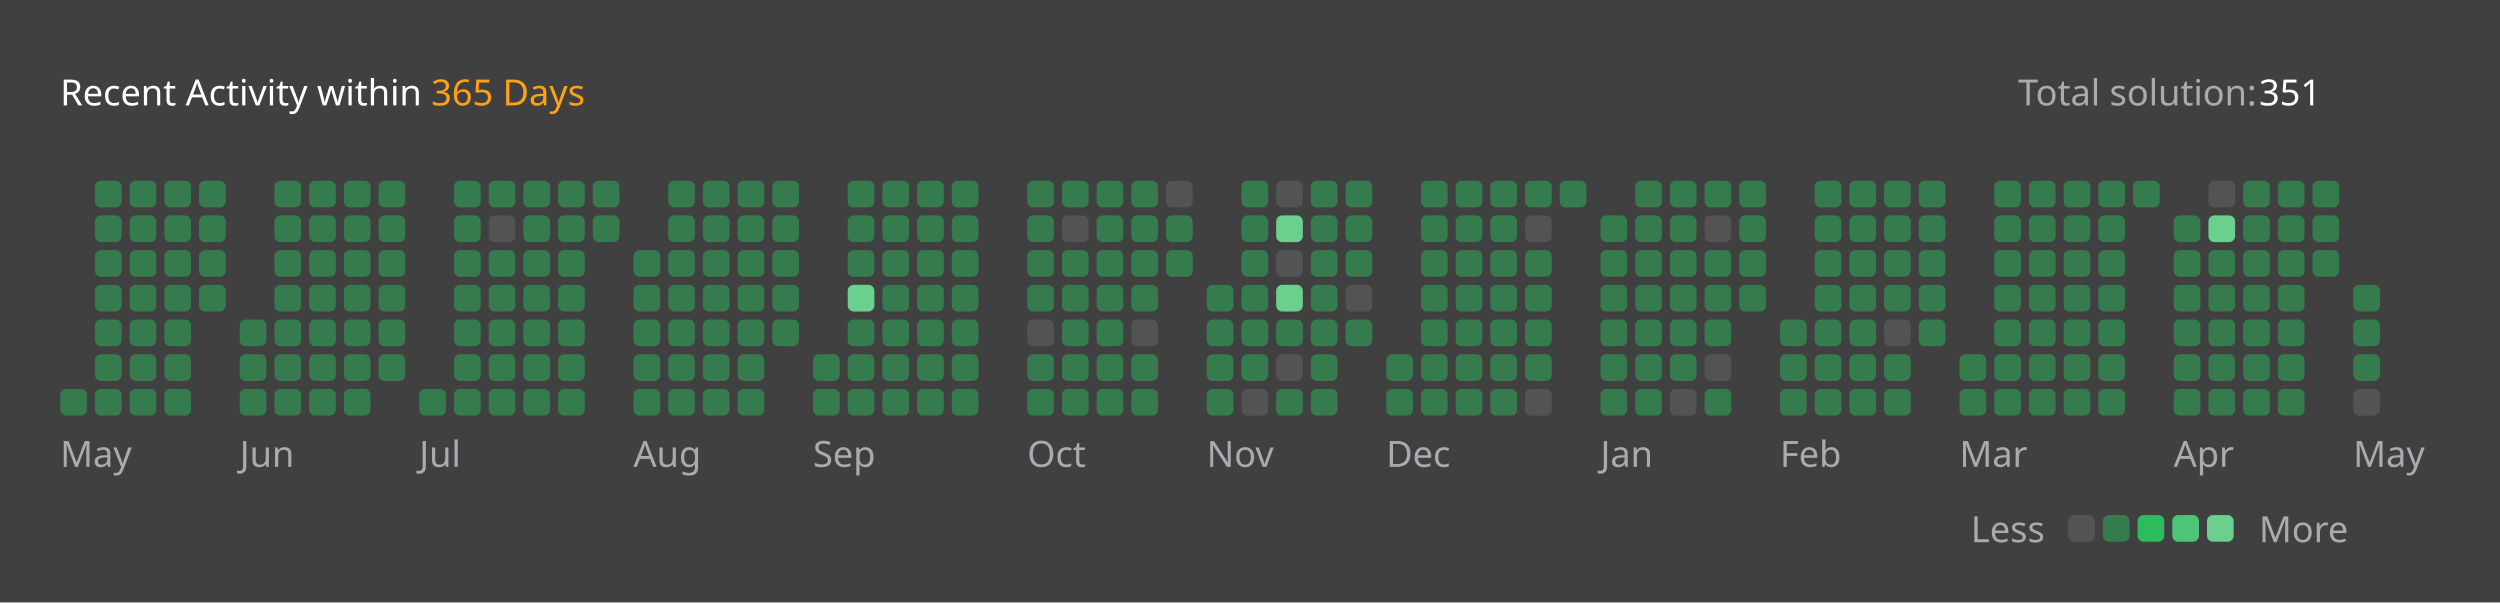
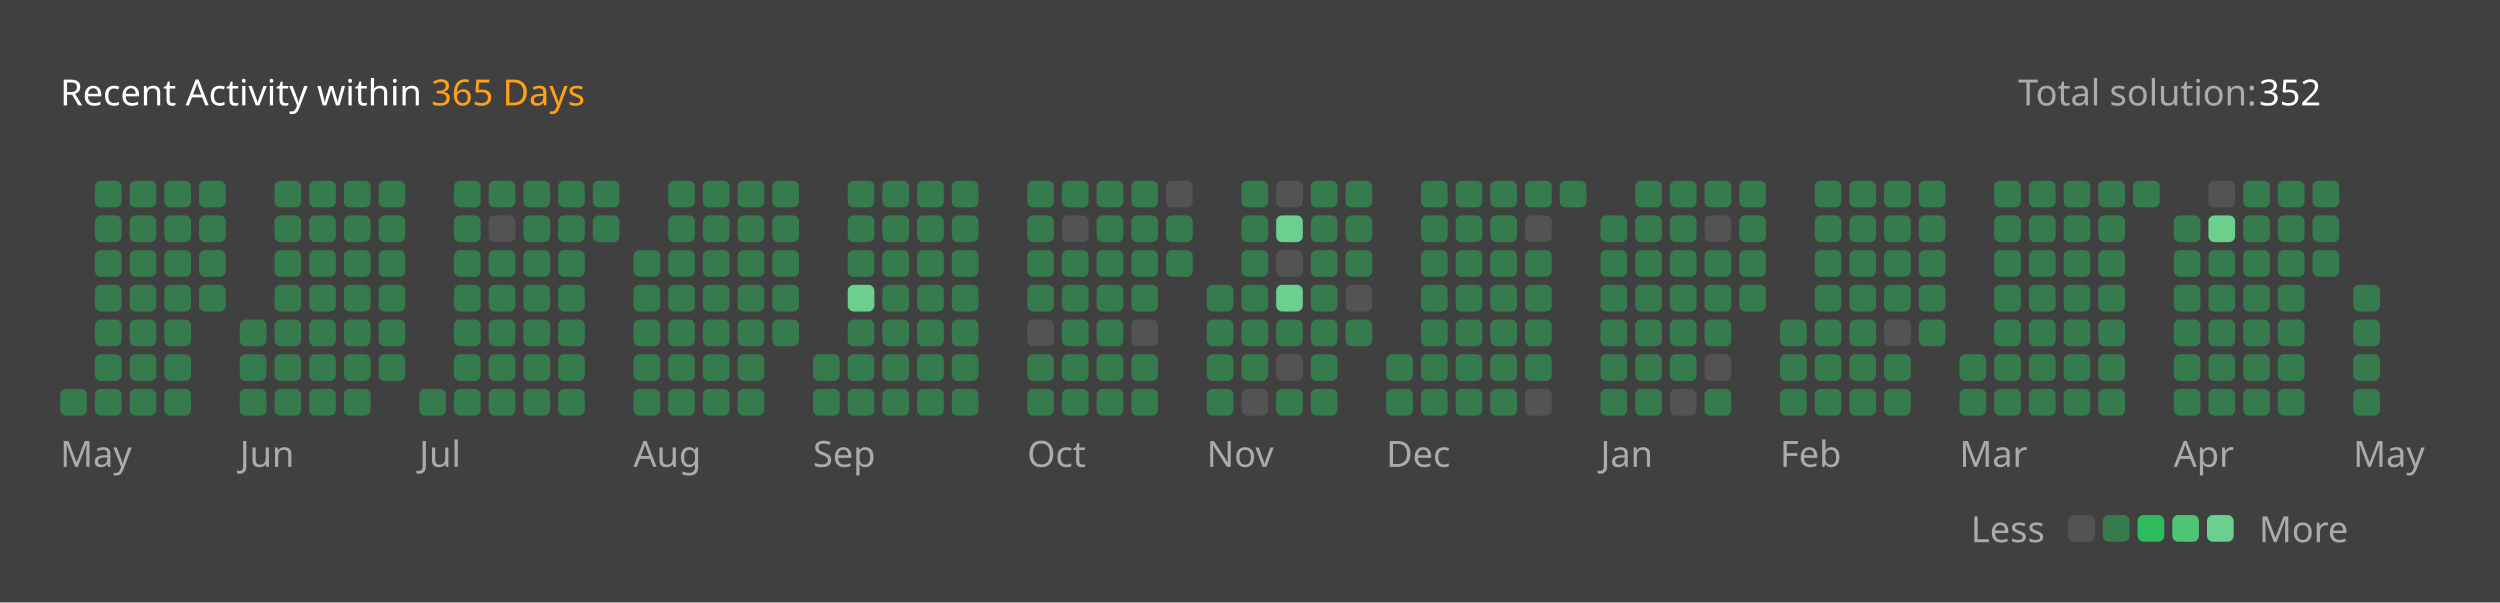
<svg xmlns="http://www.w3.org/2000/svg" version="1.1" height="200" width="830" viewBox="0 0 830 200">
  <style>*{font-family: "Segoe UI", Tahoma, Geneva, Verdana, sans-serif;}</style>
  <style>.title{font-weight: 500;font-size: 1rem;}</style>
  <style>.rotate-90{transform: rotate(-90deg);transform-origin: center;transform-box: fill-box;}</style>
  <style>.state{font-size: .75rem;}</style>
  <style>.light{color: #ffffff;fill: #ffffff;}</style>
  <style>.light-gray{color: #eff2f699;fill: #eff2f699;}</style>
  <style>.dark-gray{color: #ebebf54d;fill: #ebebf54d;}</style>
  <style>.gray{color: #747474;fill: #747474;}</style>
  <style>.orange{color: #ffa116;fill: #ffa116;}</style>
  <style>.background{color: #404040;fill: #404040;}</style>
  <style>.level-1-block{fill: #ffffff1a;}</style>
  <style>.level-2-block{fill: #2cb55d80;}</style>
  <style>.level-3-block{fill: #2cbb5dff;}</style>
  <style>.level-4-block{fill: #4cc575ff;}</style>
  <style>.level-5-block{fill: #6bcf8eff;}</style>
  <rect fill="#404040" x="0" y="0" width="830" height="200" rx="0.5rem" />
  <g text-anchor="start" text-decoration="1" class="title">
    <text x="20" y="35">
      <tspan class="light">Recent Activity within</tspan>
      <tspan class="orange">365 Days</tspan>
    </text>
  </g>
  <g class="state">
    <text x="670" y="35" class="light-gray"> Total solution: </text>
-     <text x="750" y="35" class="light"> 351 </text>
+     <text x="750" y="35" class="light"> 352 </text>
    <text x="678.88" y="180" class="light-gray" text-anchor="end">Less</text>
    <rect x="686.64" y="171" width="8.86" height="8.86" rx="2" ry="2" class="level-1-block" />
    <rect x="698.16" y="171" width="8.86" height="8.86" rx="2" ry="2" class="level-2-block" />
    <rect x="709.68" y="171" width="8.86" height="8.86" rx="2" ry="2" class="level-3-block" />
    <rect x="721.2" y="171" width="8.86" height="8.86" rx="2" ry="2" class="level-4-block" />
    <rect x="732.72" y="171" width="8.86" height="8.86" rx="2" ry="2" class="level-5-block" />
    <text x="750" y="180" class="light-gray">More</text>
  </g>
  <g x="20" y="60">
    <g x="20" y="60">
      <g x="20.0" y="60">
        <rect x="20.0" y="129.12" width="8.86" height="8.86" rx="2" ry="2" class="level-2-block" />
      </g>
      <g x="31.52" y="60">
        <rect x="31.52" y="60.0" width="8.86" height="8.86" rx="2" ry="2" class="level-2-block" />
        <rect x="31.52" y="71.52" width="8.86" height="8.86" rx="2" ry="2" class="level-2-block" />
        <rect x="31.52" y="83.04" width="8.86" height="8.86" rx="2" ry="2" class="level-2-block" />
        <rect x="31.52" y="94.56" width="8.86" height="8.86" rx="2" ry="2" class="level-2-block" />
        <rect x="31.52" y="106.08" width="8.86" height="8.86" rx="2" ry="2" class="level-2-block" />
        <rect x="31.52" y="117.6" width="8.86" height="8.86" rx="2" ry="2" class="level-2-block" />
        <rect x="31.52" y="129.12" width="8.86" height="8.86" rx="2" ry="2" class="level-2-block" />
      </g>
      <g x="43.04" y="60">
        <rect x="43.04" y="60.0" width="8.86" height="8.86" rx="2" ry="2" class="level-2-block" />
        <rect x="43.04" y="71.52" width="8.86" height="8.86" rx="2" ry="2" class="level-2-block" />
        <rect x="43.04" y="83.04" width="8.86" height="8.86" rx="2" ry="2" class="level-2-block" />
        <rect x="43.04" y="94.56" width="8.86" height="8.86" rx="2" ry="2" class="level-2-block" />
        <rect x="43.04" y="106.08" width="8.86" height="8.86" rx="2" ry="2" class="level-2-block" />
        <rect x="43.04" y="117.6" width="8.86" height="8.86" rx="2" ry="2" class="level-2-block" />
        <rect x="43.04" y="129.12" width="8.86" height="8.86" rx="2" ry="2" class="level-2-block" />
      </g>
      <g x="54.56" y="60">
        <rect x="54.56" y="60.0" width="8.86" height="8.86" rx="2" ry="2" class="level-2-block" />
        <rect x="54.56" y="71.52" width="8.86" height="8.86" rx="2" ry="2" class="level-2-block" />
        <rect x="54.56" y="83.04" width="8.86" height="8.86" rx="2" ry="2" class="level-2-block" />
        <rect x="54.56" y="94.56" width="8.86" height="8.86" rx="2" ry="2" class="level-2-block" />
        <rect x="54.56" y="106.08" width="8.86" height="8.86" rx="2" ry="2" class="level-2-block" />
        <rect x="54.56" y="117.6" width="8.86" height="8.86" rx="2" ry="2" class="level-2-block" />
        <rect x="54.56" y="129.12" width="8.86" height="8.86" rx="2" ry="2" class="level-2-block" />
      </g>
      <g x="66.08" y="60">
        <rect x="66.08" y="60.0" width="8.86" height="8.86" rx="2" ry="2" class="level-2-block" />
        <rect x="66.08" y="71.52" width="8.86" height="8.86" rx="2" ry="2" class="level-2-block" />
        <rect x="66.08" y="83.04" width="8.86" height="8.86" rx="2" ry="2" class="level-2-block" />
        <rect x="66.08" y="94.56" width="8.86" height="8.86" rx="2" ry="2" class="level-2-block" />
      </g>
      <text x="20.0" y="155" class="light-gray state">May</text>
    </g>
  </g>
  <g x="79.6" y="60">
    <g x="79.6" y="60">
      <g x="79.6" y="60">
        <rect x="79.6" y="106.08" width="8.86" height="8.86" rx="2" ry="2" class="level-2-block" />
        <rect x="79.6" y="117.6" width="8.86" height="8.86" rx="2" ry="2" class="level-2-block" />
        <rect x="79.6" y="129.12" width="8.86" height="8.86" rx="2" ry="2" class="level-2-block" />
      </g>
      <g x="91.12" y="60">
        <rect x="91.12" y="60.0" width="8.86" height="8.86" rx="2" ry="2" class="level-2-block" />
        <rect x="91.12" y="71.52" width="8.86" height="8.86" rx="2" ry="2" class="level-2-block" />
        <rect x="91.12" y="83.04" width="8.86" height="8.86" rx="2" ry="2" class="level-2-block" />
        <rect x="91.12" y="94.56" width="8.86" height="8.86" rx="2" ry="2" class="level-2-block" />
        <rect x="91.12" y="106.08" width="8.86" height="8.86" rx="2" ry="2" class="level-2-block" />
        <rect x="91.12" y="117.6" width="8.86" height="8.86" rx="2" ry="2" class="level-2-block" />
        <rect x="91.12" y="129.12" width="8.86" height="8.86" rx="2" ry="2" class="level-2-block" />
      </g>
      <g x="102.64" y="60">
        <rect x="102.64" y="60.0" width="8.86" height="8.86" rx="2" ry="2" class="level-2-block" />
        <rect x="102.64" y="71.52" width="8.86" height="8.86" rx="2" ry="2" class="level-2-block" />
        <rect x="102.64" y="83.04" width="8.86" height="8.86" rx="2" ry="2" class="level-2-block" />
        <rect x="102.64" y="94.56" width="8.86" height="8.86" rx="2" ry="2" class="level-2-block" />
        <rect x="102.64" y="106.08" width="8.86" height="8.86" rx="2" ry="2" class="level-2-block" />
        <rect x="102.64" y="117.6" width="8.86" height="8.86" rx="2" ry="2" class="level-2-block" />
        <rect x="102.64" y="129.12" width="8.86" height="8.86" rx="2" ry="2" class="level-2-block" />
      </g>
      <g x="114.16" y="60">
        <rect x="114.16" y="60.0" width="8.86" height="8.86" rx="2" ry="2" class="level-2-block" />
        <rect x="114.16" y="71.52" width="8.86" height="8.86" rx="2" ry="2" class="level-2-block" />
        <rect x="114.16" y="83.04" width="8.86" height="8.86" rx="2" ry="2" class="level-2-block" />
        <rect x="114.16" y="94.56" width="8.86" height="8.86" rx="2" ry="2" class="level-2-block" />
        <rect x="114.16" y="106.08" width="8.86" height="8.86" rx="2" ry="2" class="level-2-block" />
        <rect x="114.16" y="117.6" width="8.86" height="8.86" rx="2" ry="2" class="level-2-block" />
        <rect x="114.16" y="129.12" width="8.86" height="8.86" rx="2" ry="2" class="level-2-block" />
      </g>
      <g x="125.68" y="60">
        <rect x="125.68" y="60.0" width="8.86" height="8.86" rx="2" ry="2" class="level-2-block" />
        <rect x="125.68" y="71.52" width="8.86" height="8.86" rx="2" ry="2" class="level-2-block" />
        <rect x="125.68" y="83.04" width="8.86" height="8.86" rx="2" ry="2" class="level-2-block" />
        <rect x="125.68" y="94.56" width="8.86" height="8.86" rx="2" ry="2" class="level-2-block" />
        <rect x="125.68" y="106.08" width="8.86" height="8.86" rx="2" ry="2" class="level-2-block" />
        <rect x="125.68" y="117.6" width="8.86" height="8.86" rx="2" ry="2" class="level-2-block" />
      </g>
      <text x="79.6" y="155" class="light-gray state">Jun</text>
    </g>
  </g>
  <g x="139.2" y="60">
    <g x="139.2" y="60">
      <g x="139.2" y="60">
        <rect x="139.2" y="129.12" width="8.86" height="8.86" rx="2" ry="2" class="level-2-block" />
      </g>
      <g x="150.72" y="60">
        <rect x="150.72" y="60.0" width="8.86" height="8.86" rx="2" ry="2" class="level-2-block" />
        <rect x="150.72" y="71.52" width="8.86" height="8.86" rx="2" ry="2" class="level-2-block" />
        <rect x="150.72" y="83.04" width="8.86" height="8.86" rx="2" ry="2" class="level-2-block" />
        <rect x="150.72" y="94.56" width="8.86" height="8.86" rx="2" ry="2" class="level-2-block" />
        <rect x="150.72" y="106.08" width="8.86" height="8.86" rx="2" ry="2" class="level-2-block" />
        <rect x="150.72" y="117.6" width="8.86" height="8.86" rx="2" ry="2" class="level-2-block" />
        <rect x="150.72" y="129.12" width="8.86" height="8.86" rx="2" ry="2" class="level-2-block" />
      </g>
      <g x="162.24" y="60">
        <rect x="162.24" y="60.0" width="8.86" height="8.86" rx="2" ry="2" class="level-2-block" />
        <rect x="162.24" y="71.52" width="8.86" height="8.86" rx="2" ry="2" class="level-1-block" />
        <rect x="162.24" y="83.04" width="8.86" height="8.86" rx="2" ry="2" class="level-2-block" />
        <rect x="162.24" y="94.56" width="8.86" height="8.86" rx="2" ry="2" class="level-2-block" />
        <rect x="162.24" y="106.08" width="8.86" height="8.86" rx="2" ry="2" class="level-2-block" />
        <rect x="162.24" y="117.6" width="8.86" height="8.86" rx="2" ry="2" class="level-2-block" />
        <rect x="162.24" y="129.12" width="8.86" height="8.86" rx="2" ry="2" class="level-2-block" />
      </g>
      <g x="173.76" y="60">
        <rect x="173.76" y="60.0" width="8.86" height="8.86" rx="2" ry="2" class="level-2-block" />
        <rect x="173.76" y="71.52" width="8.86" height="8.86" rx="2" ry="2" class="level-2-block" />
        <rect x="173.76" y="83.04" width="8.86" height="8.86" rx="2" ry="2" class="level-2-block" />
        <rect x="173.76" y="94.56" width="8.86" height="8.86" rx="2" ry="2" class="level-2-block" />
        <rect x="173.76" y="106.08" width="8.86" height="8.86" rx="2" ry="2" class="level-2-block" />
        <rect x="173.76" y="117.6" width="8.86" height="8.86" rx="2" ry="2" class="level-2-block" />
        <rect x="173.76" y="129.12" width="8.86" height="8.86" rx="2" ry="2" class="level-2-block" />
      </g>
      <g x="185.28" y="60">
        <rect x="185.28" y="60.0" width="8.86" height="8.86" rx="2" ry="2" class="level-2-block" />
        <rect x="185.28" y="71.52" width="8.86" height="8.86" rx="2" ry="2" class="level-2-block" />
        <rect x="185.28" y="83.04" width="8.86" height="8.86" rx="2" ry="2" class="level-2-block" />
        <rect x="185.28" y="94.56" width="8.86" height="8.86" rx="2" ry="2" class="level-2-block" />
        <rect x="185.28" y="106.08" width="8.86" height="8.86" rx="2" ry="2" class="level-2-block" />
        <rect x="185.28" y="117.6" width="8.86" height="8.86" rx="2" ry="2" class="level-2-block" />
        <rect x="185.28" y="129.12" width="8.86" height="8.86" rx="2" ry="2" class="level-2-block" />
      </g>
      <g x="196.8" y="60">
        <rect x="196.8" y="60.0" width="8.86" height="8.86" rx="2" ry="2" class="level-2-block" />
        <rect x="196.8" y="71.52" width="8.86" height="8.86" rx="2" ry="2" class="level-2-block" />
      </g>
      <text x="139.2" y="155" class="light-gray state">Jul</text>
    </g>
  </g>
  <g x="210.32" y="60">
    <g x="210.32" y="60">
      <g x="210.32" y="60">
        <rect x="210.32" y="83.04" width="8.86" height="8.86" rx="2" ry="2" class="level-2-block" />
        <rect x="210.32" y="94.56" width="8.86" height="8.86" rx="2" ry="2" class="level-2-block" />
        <rect x="210.32" y="106.08" width="8.86" height="8.86" rx="2" ry="2" class="level-2-block" />
        <rect x="210.32" y="117.6" width="8.86" height="8.86" rx="2" ry="2" class="level-2-block" />
        <rect x="210.32" y="129.12" width="8.86" height="8.86" rx="2" ry="2" class="level-2-block" />
      </g>
      <g x="221.84" y="60">
        <rect x="221.84" y="60.0" width="8.86" height="8.86" rx="2" ry="2" class="level-2-block" />
        <rect x="221.84" y="71.52" width="8.86" height="8.86" rx="2" ry="2" class="level-2-block" />
        <rect x="221.84" y="83.04" width="8.86" height="8.86" rx="2" ry="2" class="level-2-block" />
        <rect x="221.84" y="94.56" width="8.86" height="8.86" rx="2" ry="2" class="level-2-block" />
        <rect x="221.84" y="106.08" width="8.86" height="8.86" rx="2" ry="2" class="level-2-block" />
        <rect x="221.84" y="117.6" width="8.86" height="8.86" rx="2" ry="2" class="level-2-block" />
        <rect x="221.84" y="129.12" width="8.86" height="8.86" rx="2" ry="2" class="level-2-block" />
      </g>
      <g x="233.36" y="60">
        <rect x="233.36" y="60.0" width="8.86" height="8.86" rx="2" ry="2" class="level-2-block" />
        <rect x="233.36" y="71.52" width="8.86" height="8.86" rx="2" ry="2" class="level-2-block" />
        <rect x="233.36" y="83.04" width="8.86" height="8.86" rx="2" ry="2" class="level-2-block" />
        <rect x="233.36" y="94.56" width="8.86" height="8.86" rx="2" ry="2" class="level-2-block" />
        <rect x="233.36" y="106.08" width="8.86" height="8.86" rx="2" ry="2" class="level-2-block" />
        <rect x="233.36" y="117.6" width="8.86" height="8.86" rx="2" ry="2" class="level-2-block" />
        <rect x="233.36" y="129.12" width="8.86" height="8.86" rx="2" ry="2" class="level-2-block" />
      </g>
      <g x="244.88" y="60">
        <rect x="244.88" y="60.0" width="8.86" height="8.86" rx="2" ry="2" class="level-2-block" />
        <rect x="244.88" y="71.52" width="8.86" height="8.86" rx="2" ry="2" class="level-2-block" />
        <rect x="244.88" y="83.04" width="8.86" height="8.86" rx="2" ry="2" class="level-2-block" />
        <rect x="244.88" y="94.56" width="8.86" height="8.86" rx="2" ry="2" class="level-2-block" />
        <rect x="244.88" y="106.08" width="8.86" height="8.86" rx="2" ry="2" class="level-2-block" />
        <rect x="244.88" y="117.6" width="8.86" height="8.86" rx="2" ry="2" class="level-2-block" />
        <rect x="244.88" y="129.12" width="8.86" height="8.86" rx="2" ry="2" class="level-2-block" />
      </g>
      <g x="256.4" y="60">
        <rect x="256.4" y="60.0" width="8.86" height="8.86" rx="2" ry="2" class="level-2-block" />
        <rect x="256.4" y="71.52" width="8.86" height="8.86" rx="2" ry="2" class="level-2-block" />
        <rect x="256.4" y="83.04" width="8.86" height="8.86" rx="2" ry="2" class="level-2-block" />
        <rect x="256.4" y="94.56" width="8.86" height="8.86" rx="2" ry="2" class="level-2-block" />
        <rect x="256.4" y="106.08" width="8.86" height="8.86" rx="2" ry="2" class="level-2-block" />
      </g>
      <text x="210.32" y="155" class="light-gray state">Aug</text>
    </g>
  </g>
  <g x="269.92" y="60">
    <g x="269.92" y="60">
      <g x="269.92" y="60">
        <rect x="269.92" y="117.6" width="8.86" height="8.86" rx="2" ry="2" class="level-2-block" />
        <rect x="269.92" y="129.12" width="8.86" height="8.86" rx="2" ry="2" class="level-2-block" />
      </g>
      <g x="281.44" y="60">
        <rect x="281.44" y="60.0" width="8.86" height="8.86" rx="2" ry="2" class="level-2-block" />
        <rect x="281.44" y="71.52" width="8.86" height="8.86" rx="2" ry="2" class="level-2-block" />
        <rect x="281.44" y="83.04" width="8.86" height="8.86" rx="2" ry="2" class="level-2-block" />
        <rect x="281.44" y="94.56" width="8.86" height="8.86" rx="2" ry="2" class="level-5-block" />
        <rect x="281.44" y="106.08" width="8.86" height="8.86" rx="2" ry="2" class="level-2-block" />
        <rect x="281.44" y="117.6" width="8.86" height="8.86" rx="2" ry="2" class="level-2-block" />
        <rect x="281.44" y="129.12" width="8.86" height="8.86" rx="2" ry="2" class="level-2-block" />
      </g>
      <g x="292.96" y="60">
        <rect x="292.96" y="60.0" width="8.86" height="8.86" rx="2" ry="2" class="level-2-block" />
        <rect x="292.96" y="71.52" width="8.86" height="8.86" rx="2" ry="2" class="level-2-block" />
        <rect x="292.96" y="83.04" width="8.86" height="8.86" rx="2" ry="2" class="level-2-block" />
        <rect x="292.96" y="94.56" width="8.86" height="8.86" rx="2" ry="2" class="level-2-block" />
        <rect x="292.96" y="106.08" width="8.86" height="8.86" rx="2" ry="2" class="level-2-block" />
        <rect x="292.96" y="117.6" width="8.86" height="8.86" rx="2" ry="2" class="level-2-block" />
        <rect x="292.96" y="129.12" width="8.86" height="8.86" rx="2" ry="2" class="level-2-block" />
      </g>
      <g x="304.48" y="60">
        <rect x="304.48" y="60.0" width="8.86" height="8.86" rx="2" ry="2" class="level-2-block" />
        <rect x="304.48" y="71.52" width="8.86" height="8.86" rx="2" ry="2" class="level-2-block" />
        <rect x="304.48" y="83.04" width="8.86" height="8.86" rx="2" ry="2" class="level-2-block" />
        <rect x="304.48" y="94.56" width="8.86" height="8.86" rx="2" ry="2" class="level-2-block" />
        <rect x="304.48" y="106.08" width="8.86" height="8.86" rx="2" ry="2" class="level-2-block" />
        <rect x="304.48" y="117.6" width="8.86" height="8.86" rx="2" ry="2" class="level-2-block" />
        <rect x="304.48" y="129.12" width="8.86" height="8.86" rx="2" ry="2" class="level-2-block" />
      </g>
      <g x="316" y="60">
        <rect x="316" y="60.0" width="8.86" height="8.86" rx="2" ry="2" class="level-2-block" />
        <rect x="316" y="71.52" width="8.86" height="8.86" rx="2" ry="2" class="level-2-block" />
        <rect x="316" y="83.04" width="8.86" height="8.86" rx="2" ry="2" class="level-2-block" />
        <rect x="316" y="94.56" width="8.86" height="8.86" rx="2" ry="2" class="level-2-block" />
        <rect x="316" y="106.08" width="8.86" height="8.86" rx="2" ry="2" class="level-2-block" />
        <rect x="316" y="117.6" width="8.86" height="8.86" rx="2" ry="2" class="level-2-block" />
        <rect x="316" y="129.12" width="8.86" height="8.86" rx="2" ry="2" class="level-2-block" />
      </g>
      <text x="269.92" y="155" class="light-gray state">Sep</text>
    </g>
  </g>
  <g x="341.04" y="60">
    <g x="341.04" y="60">
      <g x="341.04" y="60">
        <rect x="341.04" y="60.0" width="8.86" height="8.86" rx="2" ry="2" class="level-2-block" />
        <rect x="341.04" y="71.52" width="8.86" height="8.86" rx="2" ry="2" class="level-2-block" />
        <rect x="341.04" y="83.04" width="8.86" height="8.86" rx="2" ry="2" class="level-2-block" />
        <rect x="341.04" y="94.56" width="8.86" height="8.86" rx="2" ry="2" class="level-2-block" />
        <rect x="341.04" y="106.08" width="8.86" height="8.86" rx="2" ry="2" class="level-1-block" />
        <rect x="341.04" y="117.6" width="8.86" height="8.86" rx="2" ry="2" class="level-2-block" />
        <rect x="341.04" y="129.12" width="8.86" height="8.86" rx="2" ry="2" class="level-2-block" />
      </g>
      <g x="352.56" y="60">
        <rect x="352.56" y="60.0" width="8.86" height="8.86" rx="2" ry="2" class="level-2-block" />
        <rect x="352.56" y="71.52" width="8.86" height="8.86" rx="2" ry="2" class="level-1-block" />
        <rect x="352.56" y="83.04" width="8.86" height="8.86" rx="2" ry="2" class="level-2-block" />
        <rect x="352.56" y="94.56" width="8.86" height="8.86" rx="2" ry="2" class="level-2-block" />
        <rect x="352.56" y="106.08" width="8.86" height="8.86" rx="2" ry="2" class="level-2-block" />
        <rect x="352.56" y="117.6" width="8.86" height="8.86" rx="2" ry="2" class="level-2-block" />
        <rect x="352.56" y="129.12" width="8.86" height="8.86" rx="2" ry="2" class="level-2-block" />
      </g>
      <g x="364.08" y="60">
        <rect x="364.08" y="60.0" width="8.86" height="8.86" rx="2" ry="2" class="level-2-block" />
        <rect x="364.08" y="71.52" width="8.86" height="8.86" rx="2" ry="2" class="level-2-block" />
        <rect x="364.08" y="83.04" width="8.86" height="8.86" rx="2" ry="2" class="level-2-block" />
        <rect x="364.08" y="94.56" width="8.86" height="8.86" rx="2" ry="2" class="level-2-block" />
        <rect x="364.08" y="106.08" width="8.86" height="8.86" rx="2" ry="2" class="level-2-block" />
        <rect x="364.08" y="117.6" width="8.86" height="8.86" rx="2" ry="2" class="level-2-block" />
        <rect x="364.08" y="129.12" width="8.86" height="8.86" rx="2" ry="2" class="level-2-block" />
      </g>
      <g x="375.6" y="60">
        <rect x="375.6" y="60.0" width="8.86" height="8.86" rx="2" ry="2" class="level-2-block" />
        <rect x="375.6" y="71.52" width="8.86" height="8.86" rx="2" ry="2" class="level-2-block" />
        <rect x="375.6" y="83.04" width="8.86" height="8.86" rx="2" ry="2" class="level-2-block" />
        <rect x="375.6" y="94.56" width="8.86" height="8.86" rx="2" ry="2" class="level-2-block" />
        <rect x="375.6" y="106.08" width="8.86" height="8.86" rx="2" ry="2" class="level-1-block" />
        <rect x="375.6" y="117.6" width="8.86" height="8.86" rx="2" ry="2" class="level-2-block" />
        <rect x="375.6" y="129.12" width="8.86" height="8.86" rx="2" ry="2" class="level-2-block" />
      </g>
      <g x="387.12" y="60">
        <rect x="387.12" y="60.0" width="8.86" height="8.86" rx="2" ry="2" class="level-1-block" />
        <rect x="387.12" y="71.52" width="8.86" height="8.86" rx="2" ry="2" class="level-2-block" />
        <rect x="387.12" y="83.04" width="8.86" height="8.86" rx="2" ry="2" class="level-2-block" />
      </g>
      <text x="341.04" y="155" class="light-gray state">Oct</text>
    </g>
  </g>
  <g x="400.64" y="60">
    <g x="400.64" y="60">
      <g x="400.64" y="60">
        <rect x="400.64" y="94.56" width="8.86" height="8.86" rx="2" ry="2" class="level-2-block" />
        <rect x="400.64" y="106.08" width="8.86" height="8.86" rx="2" ry="2" class="level-2-block" />
        <rect x="400.64" y="117.6" width="8.86" height="8.86" rx="2" ry="2" class="level-2-block" />
        <rect x="400.64" y="129.12" width="8.86" height="8.86" rx="2" ry="2" class="level-2-block" />
      </g>
      <g x="412.16" y="60">
        <rect x="412.16" y="60.0" width="8.86" height="8.86" rx="2" ry="2" class="level-2-block" />
        <rect x="412.16" y="71.52" width="8.86" height="8.86" rx="2" ry="2" class="level-2-block" />
        <rect x="412.16" y="83.04" width="8.86" height="8.86" rx="2" ry="2" class="level-2-block" />
        <rect x="412.16" y="94.56" width="8.86" height="8.86" rx="2" ry="2" class="level-2-block" />
        <rect x="412.16" y="106.08" width="8.86" height="8.86" rx="2" ry="2" class="level-2-block" />
        <rect x="412.16" y="117.6" width="8.86" height="8.86" rx="2" ry="2" class="level-2-block" />
        <rect x="412.16" y="129.12" width="8.86" height="8.86" rx="2" ry="2" class="level-1-block" />
      </g>
      <g x="423.68" y="60">
        <rect x="423.68" y="60.0" width="8.86" height="8.86" rx="2" ry="2" class="level-1-block" />
        <rect x="423.68" y="71.52" width="8.86" height="8.86" rx="2" ry="2" class="level-5-block" />
        <rect x="423.68" y="83.04" width="8.86" height="8.86" rx="2" ry="2" class="level-1-block" />
        <rect x="423.68" y="94.56" width="8.86" height="8.86" rx="2" ry="2" class="level-5-block" />
        <rect x="423.68" y="106.08" width="8.86" height="8.86" rx="2" ry="2" class="level-2-block" />
        <rect x="423.68" y="117.6" width="8.86" height="8.86" rx="2" ry="2" class="level-1-block" />
        <rect x="423.68" y="129.12" width="8.86" height="8.86" rx="2" ry="2" class="level-2-block" />
      </g>
      <g x="435.2" y="60">
        <rect x="435.2" y="60.0" width="8.86" height="8.86" rx="2" ry="2" class="level-2-block" />
        <rect x="435.2" y="71.52" width="8.86" height="8.86" rx="2" ry="2" class="level-2-block" />
        <rect x="435.2" y="83.04" width="8.86" height="8.86" rx="2" ry="2" class="level-2-block" />
        <rect x="435.2" y="94.56" width="8.86" height="8.86" rx="2" ry="2" class="level-2-block" />
        <rect x="435.2" y="106.08" width="8.86" height="8.86" rx="2" ry="2" class="level-2-block" />
        <rect x="435.2" y="117.6" width="8.86" height="8.86" rx="2" ry="2" class="level-2-block" />
        <rect x="435.2" y="129.12" width="8.86" height="8.86" rx="2" ry="2" class="level-2-block" />
      </g>
      <g x="446.72" y="60">
        <rect x="446.72" y="60.0" width="8.86" height="8.86" rx="2" ry="2" class="level-2-block" />
        <rect x="446.72" y="71.52" width="8.86" height="8.86" rx="2" ry="2" class="level-2-block" />
        <rect x="446.72" y="83.04" width="8.86" height="8.86" rx="2" ry="2" class="level-2-block" />
        <rect x="446.72" y="94.56" width="8.86" height="8.86" rx="2" ry="2" class="level-1-block" />
        <rect x="446.72" y="106.08" width="8.86" height="8.86" rx="2" ry="2" class="level-2-block" />
      </g>
      <text x="400.64" y="155" class="light-gray state">Nov</text>
    </g>
  </g>
  <g x="460.24" y="60">
    <g x="460.24" y="60">
      <g x="460.24" y="60">
        <rect x="460.24" y="117.6" width="8.86" height="8.86" rx="2" ry="2" class="level-2-block" />
        <rect x="460.24" y="129.12" width="8.86" height="8.86" rx="2" ry="2" class="level-2-block" />
      </g>
      <g x="471.76" y="60">
        <rect x="471.76" y="60.0" width="8.86" height="8.86" rx="2" ry="2" class="level-2-block" />
        <rect x="471.76" y="71.52" width="8.86" height="8.86" rx="2" ry="2" class="level-2-block" />
        <rect x="471.76" y="83.04" width="8.86" height="8.86" rx="2" ry="2" class="level-2-block" />
        <rect x="471.76" y="94.56" width="8.86" height="8.86" rx="2" ry="2" class="level-2-block" />
        <rect x="471.76" y="106.08" width="8.86" height="8.86" rx="2" ry="2" class="level-2-block" />
        <rect x="471.76" y="117.6" width="8.86" height="8.86" rx="2" ry="2" class="level-2-block" />
        <rect x="471.76" y="129.12" width="8.86" height="8.86" rx="2" ry="2" class="level-2-block" />
      </g>
      <g x="483.28" y="60">
        <rect x="483.28" y="60.0" width="8.86" height="8.86" rx="2" ry="2" class="level-2-block" />
        <rect x="483.28" y="71.52" width="8.86" height="8.86" rx="2" ry="2" class="level-2-block" />
        <rect x="483.28" y="83.04" width="8.86" height="8.86" rx="2" ry="2" class="level-2-block" />
        <rect x="483.28" y="94.56" width="8.86" height="8.86" rx="2" ry="2" class="level-2-block" />
        <rect x="483.28" y="106.08" width="8.86" height="8.86" rx="2" ry="2" class="level-2-block" />
        <rect x="483.28" y="117.6" width="8.86" height="8.86" rx="2" ry="2" class="level-2-block" />
        <rect x="483.28" y="129.12" width="8.86" height="8.86" rx="2" ry="2" class="level-2-block" />
      </g>
      <g x="494.8" y="60">
        <rect x="494.8" y="60.0" width="8.86" height="8.86" rx="2" ry="2" class="level-2-block" />
        <rect x="494.8" y="71.52" width="8.86" height="8.86" rx="2" ry="2" class="level-2-block" />
        <rect x="494.8" y="83.04" width="8.86" height="8.86" rx="2" ry="2" class="level-2-block" />
        <rect x="494.8" y="94.56" width="8.86" height="8.86" rx="2" ry="2" class="level-2-block" />
        <rect x="494.8" y="106.08" width="8.86" height="8.86" rx="2" ry="2" class="level-2-block" />
        <rect x="494.8" y="117.6" width="8.86" height="8.86" rx="2" ry="2" class="level-2-block" />
        <rect x="494.8" y="129.12" width="8.86" height="8.86" rx="2" ry="2" class="level-2-block" />
      </g>
      <g x="506.32" y="60">
        <rect x="506.32" y="60.0" width="8.86" height="8.86" rx="2" ry="2" class="level-2-block" />
        <rect x="506.32" y="71.52" width="8.86" height="8.86" rx="2" ry="2" class="level-1-block" />
        <rect x="506.32" y="83.04" width="8.86" height="8.86" rx="2" ry="2" class="level-2-block" />
        <rect x="506.32" y="94.56" width="8.86" height="8.86" rx="2" ry="2" class="level-2-block" />
        <rect x="506.32" y="106.08" width="8.86" height="8.86" rx="2" ry="2" class="level-2-block" />
        <rect x="506.32" y="117.6" width="8.86" height="8.86" rx="2" ry="2" class="level-2-block" />
        <rect x="506.32" y="129.12" width="8.86" height="8.86" rx="2" ry="2" class="level-1-block" />
      </g>
      <g x="517.84" y="60">
        <rect x="517.84" y="60.0" width="8.86" height="8.86" rx="2" ry="2" class="level-2-block" />
      </g>
      <text x="460.24" y="155" class="light-gray state">Dec</text>
    </g>
  </g>
  <g x="531.36" y="60">
    <g x="531.36" y="60">
      <g x="531.36" y="60">
        <rect x="531.36" y="71.52" width="8.86" height="8.86" rx="2" ry="2" class="level-2-block" />
        <rect x="531.36" y="83.04" width="8.86" height="8.86" rx="2" ry="2" class="level-2-block" />
        <rect x="531.36" y="94.56" width="8.86" height="8.86" rx="2" ry="2" class="level-2-block" />
        <rect x="531.36" y="106.08" width="8.86" height="8.86" rx="2" ry="2" class="level-2-block" />
        <rect x="531.36" y="117.6" width="8.86" height="8.86" rx="2" ry="2" class="level-2-block" />
        <rect x="531.36" y="129.12" width="8.86" height="8.86" rx="2" ry="2" class="level-2-block" />
      </g>
      <g x="542.88" y="60">
        <rect x="542.88" y="60.0" width="8.86" height="8.86" rx="2" ry="2" class="level-2-block" />
        <rect x="542.88" y="71.52" width="8.86" height="8.86" rx="2" ry="2" class="level-2-block" />
        <rect x="542.88" y="83.04" width="8.86" height="8.86" rx="2" ry="2" class="level-2-block" />
        <rect x="542.88" y="94.56" width="8.86" height="8.86" rx="2" ry="2" class="level-2-block" />
        <rect x="542.88" y="106.08" width="8.86" height="8.86" rx="2" ry="2" class="level-2-block" />
        <rect x="542.88" y="117.6" width="8.86" height="8.86" rx="2" ry="2" class="level-2-block" />
        <rect x="542.88" y="129.12" width="8.86" height="8.86" rx="2" ry="2" class="level-2-block" />
      </g>
      <g x="554.4" y="60">
        <rect x="554.4" y="60.0" width="8.86" height="8.86" rx="2" ry="2" class="level-2-block" />
        <rect x="554.4" y="71.52" width="8.86" height="8.86" rx="2" ry="2" class="level-2-block" />
        <rect x="554.4" y="83.04" width="8.86" height="8.86" rx="2" ry="2" class="level-2-block" />
        <rect x="554.4" y="94.56" width="8.86" height="8.86" rx="2" ry="2" class="level-2-block" />
        <rect x="554.4" y="106.08" width="8.86" height="8.86" rx="2" ry="2" class="level-2-block" />
        <rect x="554.4" y="117.6" width="8.86" height="8.86" rx="2" ry="2" class="level-2-block" />
        <rect x="554.4" y="129.12" width="8.86" height="8.86" rx="2" ry="2" class="level-1-block" />
      </g>
      <g x="565.92" y="60">
        <rect x="565.92" y="60.0" width="8.86" height="8.86" rx="2" ry="2" class="level-2-block" />
        <rect x="565.92" y="71.52" width="8.86" height="8.86" rx="2" ry="2" class="level-1-block" />
        <rect x="565.92" y="83.04" width="8.86" height="8.86" rx="2" ry="2" class="level-2-block" />
        <rect x="565.92" y="94.56" width="8.86" height="8.86" rx="2" ry="2" class="level-2-block" />
        <rect x="565.92" y="106.08" width="8.86" height="8.86" rx="2" ry="2" class="level-2-block" />
        <rect x="565.92" y="117.6" width="8.86" height="8.86" rx="2" ry="2" class="level-1-block" />
        <rect x="565.92" y="129.12" width="8.86" height="8.86" rx="2" ry="2" class="level-2-block" />
      </g>
      <g x="577.44" y="60">
        <rect x="577.44" y="60.0" width="8.86" height="8.86" rx="2" ry="2" class="level-2-block" />
        <rect x="577.44" y="71.52" width="8.86" height="8.86" rx="2" ry="2" class="level-2-block" />
        <rect x="577.44" y="83.04" width="8.86" height="8.86" rx="2" ry="2" class="level-2-block" />
        <rect x="577.44" y="94.56" width="8.86" height="8.86" rx="2" ry="2" class="level-2-block" />
      </g>
      <text x="531.36" y="155" class="light-gray state">Jan</text>
    </g>
  </g>
  <g x="590.96" y="60">
    <g x="590.96" y="60">
      <g x="590.96" y="60">
        <rect x="590.96" y="106.08" width="8.86" height="8.86" rx="2" ry="2" class="level-2-block" />
        <rect x="590.96" y="117.6" width="8.86" height="8.86" rx="2" ry="2" class="level-2-block" />
        <rect x="590.96" y="129.12" width="8.86" height="8.86" rx="2" ry="2" class="level-2-block" />
      </g>
      <g x="602.48" y="60">
        <rect x="602.48" y="60.0" width="8.86" height="8.86" rx="2" ry="2" class="level-2-block" />
        <rect x="602.48" y="71.52" width="8.86" height="8.86" rx="2" ry="2" class="level-2-block" />
        <rect x="602.48" y="83.04" width="8.86" height="8.86" rx="2" ry="2" class="level-2-block" />
        <rect x="602.48" y="94.56" width="8.86" height="8.86" rx="2" ry="2" class="level-2-block" />
        <rect x="602.48" y="106.08" width="8.86" height="8.86" rx="2" ry="2" class="level-2-block" />
        <rect x="602.48" y="117.6" width="8.86" height="8.86" rx="2" ry="2" class="level-2-block" />
        <rect x="602.48" y="129.12" width="8.86" height="8.86" rx="2" ry="2" class="level-2-block" />
      </g>
      <g x="614.0" y="60">
        <rect x="614.0" y="60.0" width="8.86" height="8.86" rx="2" ry="2" class="level-2-block" />
        <rect x="614.0" y="71.52" width="8.86" height="8.86" rx="2" ry="2" class="level-2-block" />
        <rect x="614.0" y="83.04" width="8.86" height="8.86" rx="2" ry="2" class="level-2-block" />
        <rect x="614.0" y="94.56" width="8.86" height="8.86" rx="2" ry="2" class="level-2-block" />
        <rect x="614.0" y="106.08" width="8.86" height="8.86" rx="2" ry="2" class="level-2-block" />
        <rect x="614.0" y="117.6" width="8.86" height="8.86" rx="2" ry="2" class="level-2-block" />
        <rect x="614.0" y="129.12" width="8.86" height="8.86" rx="2" ry="2" class="level-2-block" />
      </g>
      <g x="625.52" y="60">
        <rect x="625.52" y="60.0" width="8.86" height="8.86" rx="2" ry="2" class="level-2-block" />
        <rect x="625.52" y="71.52" width="8.86" height="8.86" rx="2" ry="2" class="level-2-block" />
        <rect x="625.52" y="83.04" width="8.86" height="8.86" rx="2" ry="2" class="level-2-block" />
        <rect x="625.52" y="94.56" width="8.86" height="8.86" rx="2" ry="2" class="level-2-block" />
        <rect x="625.52" y="106.08" width="8.86" height="8.86" rx="2" ry="2" class="level-1-block" />
        <rect x="625.52" y="117.6" width="8.86" height="8.86" rx="2" ry="2" class="level-2-block" />
        <rect x="625.52" y="129.12" width="8.86" height="8.86" rx="2" ry="2" class="level-2-block" />
      </g>
      <g x="637.04" y="60">
        <rect x="637.04" y="60.0" width="8.86" height="8.86" rx="2" ry="2" class="level-2-block" />
        <rect x="637.04" y="71.52" width="8.86" height="8.86" rx="2" ry="2" class="level-2-block" />
        <rect x="637.04" y="83.04" width="8.86" height="8.86" rx="2" ry="2" class="level-2-block" />
        <rect x="637.04" y="94.56" width="8.86" height="8.86" rx="2" ry="2" class="level-2-block" />
        <rect x="637.04" y="106.08" width="8.86" height="8.86" rx="2" ry="2" class="level-2-block" />
      </g>
      <text x="590.96" y="155" class="light-gray state">Feb</text>
    </g>
  </g>
  <g x="650.56" y="60">
    <g x="650.56" y="60">
      <g x="650.56" y="60">
        <rect x="650.56" y="117.6" width="8.86" height="8.86" rx="2" ry="2" class="level-2-block" />
        <rect x="650.56" y="129.12" width="8.86" height="8.86" rx="2" ry="2" class="level-2-block" />
      </g>
      <g x="662.08" y="60">
        <rect x="662.08" y="60.0" width="8.86" height="8.86" rx="2" ry="2" class="level-2-block" />
        <rect x="662.08" y="71.52" width="8.86" height="8.86" rx="2" ry="2" class="level-2-block" />
        <rect x="662.08" y="83.04" width="8.86" height="8.86" rx="2" ry="2" class="level-2-block" />
        <rect x="662.08" y="94.56" width="8.86" height="8.86" rx="2" ry="2" class="level-2-block" />
        <rect x="662.08" y="106.08" width="8.86" height="8.86" rx="2" ry="2" class="level-2-block" />
        <rect x="662.08" y="117.6" width="8.86" height="8.86" rx="2" ry="2" class="level-2-block" />
        <rect x="662.08" y="129.12" width="8.86" height="8.86" rx="2" ry="2" class="level-2-block" />
      </g>
      <g x="673.6" y="60">
        <rect x="673.6" y="60.0" width="8.86" height="8.86" rx="2" ry="2" class="level-2-block" />
        <rect x="673.6" y="71.52" width="8.86" height="8.86" rx="2" ry="2" class="level-2-block" />
        <rect x="673.6" y="83.04" width="8.86" height="8.86" rx="2" ry="2" class="level-2-block" />
        <rect x="673.6" y="94.56" width="8.86" height="8.86" rx="2" ry="2" class="level-2-block" />
        <rect x="673.6" y="106.08" width="8.86" height="8.86" rx="2" ry="2" class="level-2-block" />
        <rect x="673.6" y="117.6" width="8.86" height="8.86" rx="2" ry="2" class="level-2-block" />
        <rect x="673.6" y="129.12" width="8.86" height="8.86" rx="2" ry="2" class="level-2-block" />
      </g>
      <g x="685.12" y="60">
        <rect x="685.12" y="60.0" width="8.86" height="8.86" rx="2" ry="2" class="level-2-block" />
        <rect x="685.12" y="71.52" width="8.86" height="8.86" rx="2" ry="2" class="level-2-block" />
        <rect x="685.12" y="83.04" width="8.86" height="8.86" rx="2" ry="2" class="level-2-block" />
        <rect x="685.12" y="94.56" width="8.86" height="8.86" rx="2" ry="2" class="level-2-block" />
        <rect x="685.12" y="106.08" width="8.86" height="8.86" rx="2" ry="2" class="level-2-block" />
        <rect x="685.12" y="117.6" width="8.86" height="8.86" rx="2" ry="2" class="level-2-block" />
        <rect x="685.12" y="129.12" width="8.86" height="8.86" rx="2" ry="2" class="level-2-block" />
      </g>
      <g x="696.64" y="60">
        <rect x="696.64" y="60.0" width="8.86" height="8.86" rx="2" ry="2" class="level-2-block" />
        <rect x="696.64" y="71.52" width="8.86" height="8.86" rx="2" ry="2" class="level-2-block" />
        <rect x="696.64" y="83.04" width="8.86" height="8.86" rx="2" ry="2" class="level-2-block" />
        <rect x="696.64" y="94.56" width="8.86" height="8.86" rx="2" ry="2" class="level-2-block" />
        <rect x="696.64" y="106.08" width="8.86" height="8.86" rx="2" ry="2" class="level-2-block" />
        <rect x="696.64" y="117.6" width="8.86" height="8.86" rx="2" ry="2" class="level-2-block" />
        <rect x="696.64" y="129.12" width="8.86" height="8.86" rx="2" ry="2" class="level-2-block" />
      </g>
      <g x="708.16" y="60">
        <rect x="708.16" y="60.0" width="8.86" height="8.86" rx="2" ry="2" class="level-2-block" />
      </g>
      <text x="650.56" y="155" class="light-gray state">Mar</text>
    </g>
  </g>
  <g x="721.68" y="60">
    <g x="721.68" y="60">
      <g x="721.68" y="60">
        <rect x="721.68" y="71.52" width="8.86" height="8.86" rx="2" ry="2" class="level-2-block" />
        <rect x="721.68" y="83.04" width="8.86" height="8.86" rx="2" ry="2" class="level-2-block" />
        <rect x="721.68" y="94.56" width="8.86" height="8.86" rx="2" ry="2" class="level-2-block" />
        <rect x="721.68" y="106.08" width="8.86" height="8.86" rx="2" ry="2" class="level-2-block" />
        <rect x="721.68" y="117.6" width="8.86" height="8.86" rx="2" ry="2" class="level-2-block" />
        <rect x="721.68" y="129.12" width="8.86" height="8.86" rx="2" ry="2" class="level-2-block" />
      </g>
      <g x="733.2" y="60">
        <rect x="733.2" y="60.0" width="8.86" height="8.86" rx="2" ry="2" class="level-1-block" />
        <rect x="733.2" y="71.52" width="8.86" height="8.86" rx="2" ry="2" class="level-5-block" />
        <rect x="733.2" y="83.04" width="8.86" height="8.86" rx="2" ry="2" class="level-2-block" />
        <rect x="733.2" y="94.56" width="8.86" height="8.86" rx="2" ry="2" class="level-2-block" />
        <rect x="733.2" y="106.08" width="8.86" height="8.86" rx="2" ry="2" class="level-2-block" />
        <rect x="733.2" y="117.6" width="8.86" height="8.86" rx="2" ry="2" class="level-2-block" />
        <rect x="733.2" y="129.12" width="8.86" height="8.86" rx="2" ry="2" class="level-2-block" />
      </g>
      <g x="744.72" y="60">
        <rect x="744.72" y="60.0" width="8.86" height="8.86" rx="2" ry="2" class="level-2-block" />
        <rect x="744.72" y="71.52" width="8.86" height="8.86" rx="2" ry="2" class="level-2-block" />
        <rect x="744.72" y="83.04" width="8.86" height="8.86" rx="2" ry="2" class="level-2-block" />
        <rect x="744.72" y="94.56" width="8.86" height="8.86" rx="2" ry="2" class="level-2-block" />
        <rect x="744.72" y="106.08" width="8.86" height="8.86" rx="2" ry="2" class="level-2-block" />
        <rect x="744.72" y="117.6" width="8.86" height="8.86" rx="2" ry="2" class="level-2-block" />
        <rect x="744.72" y="129.12" width="8.86" height="8.86" rx="2" ry="2" class="level-2-block" />
      </g>
      <g x="756.24" y="60">
        <rect x="756.24" y="60.0" width="8.86" height="8.86" rx="2" ry="2" class="level-2-block" />
        <rect x="756.24" y="71.52" width="8.86" height="8.86" rx="2" ry="2" class="level-2-block" />
        <rect x="756.24" y="83.04" width="8.86" height="8.86" rx="2" ry="2" class="level-2-block" />
        <rect x="756.24" y="94.56" width="8.86" height="8.86" rx="2" ry="2" class="level-2-block" />
        <rect x="756.24" y="106.08" width="8.86" height="8.86" rx="2" ry="2" class="level-2-block" />
        <rect x="756.24" y="117.6" width="8.86" height="8.86" rx="2" ry="2" class="level-2-block" />
        <rect x="756.24" y="129.12" width="8.86" height="8.86" rx="2" ry="2" class="level-2-block" />
      </g>
      <g x="767.76" y="60">
        <rect x="767.76" y="60.0" width="8.86" height="8.86" rx="2" ry="2" class="level-2-block" />
        <rect x="767.76" y="71.52" width="8.86" height="8.86" rx="2" ry="2" class="level-2-block" />
        <rect x="767.76" y="83.04" width="8.86" height="8.86" rx="2" ry="2" class="level-2-block" />
      </g>
      <text x="721.68" y="155" class="light-gray state">Apr</text>
    </g>
  </g>
  <g x="781.28" y="60">
    <g x="781.28" y="60">
      <g x="781.28" y="60">
        <rect x="781.28" y="94.56" width="8.86" height="8.86" rx="2" ry="2" class="level-2-block" />
        <rect x="781.28" y="106.08" width="8.86" height="8.86" rx="2" ry="2" class="level-2-block" />
        <rect x="781.28" y="117.6" width="8.86" height="8.86" rx="2" ry="2" class="level-2-block" />
-         <rect x="781.28" y="129.12" width="8.86" height="8.86" rx="2" ry="2" class="level-1-block" />
+         <rect x="781.28" y="129.12" width="8.86" height="8.86" rx="2" ry="2" class="level-2-block" />
      </g>
      <text x="781.28" y="155" class="light-gray state">May</text>
    </g>
  </g>
</svg>
